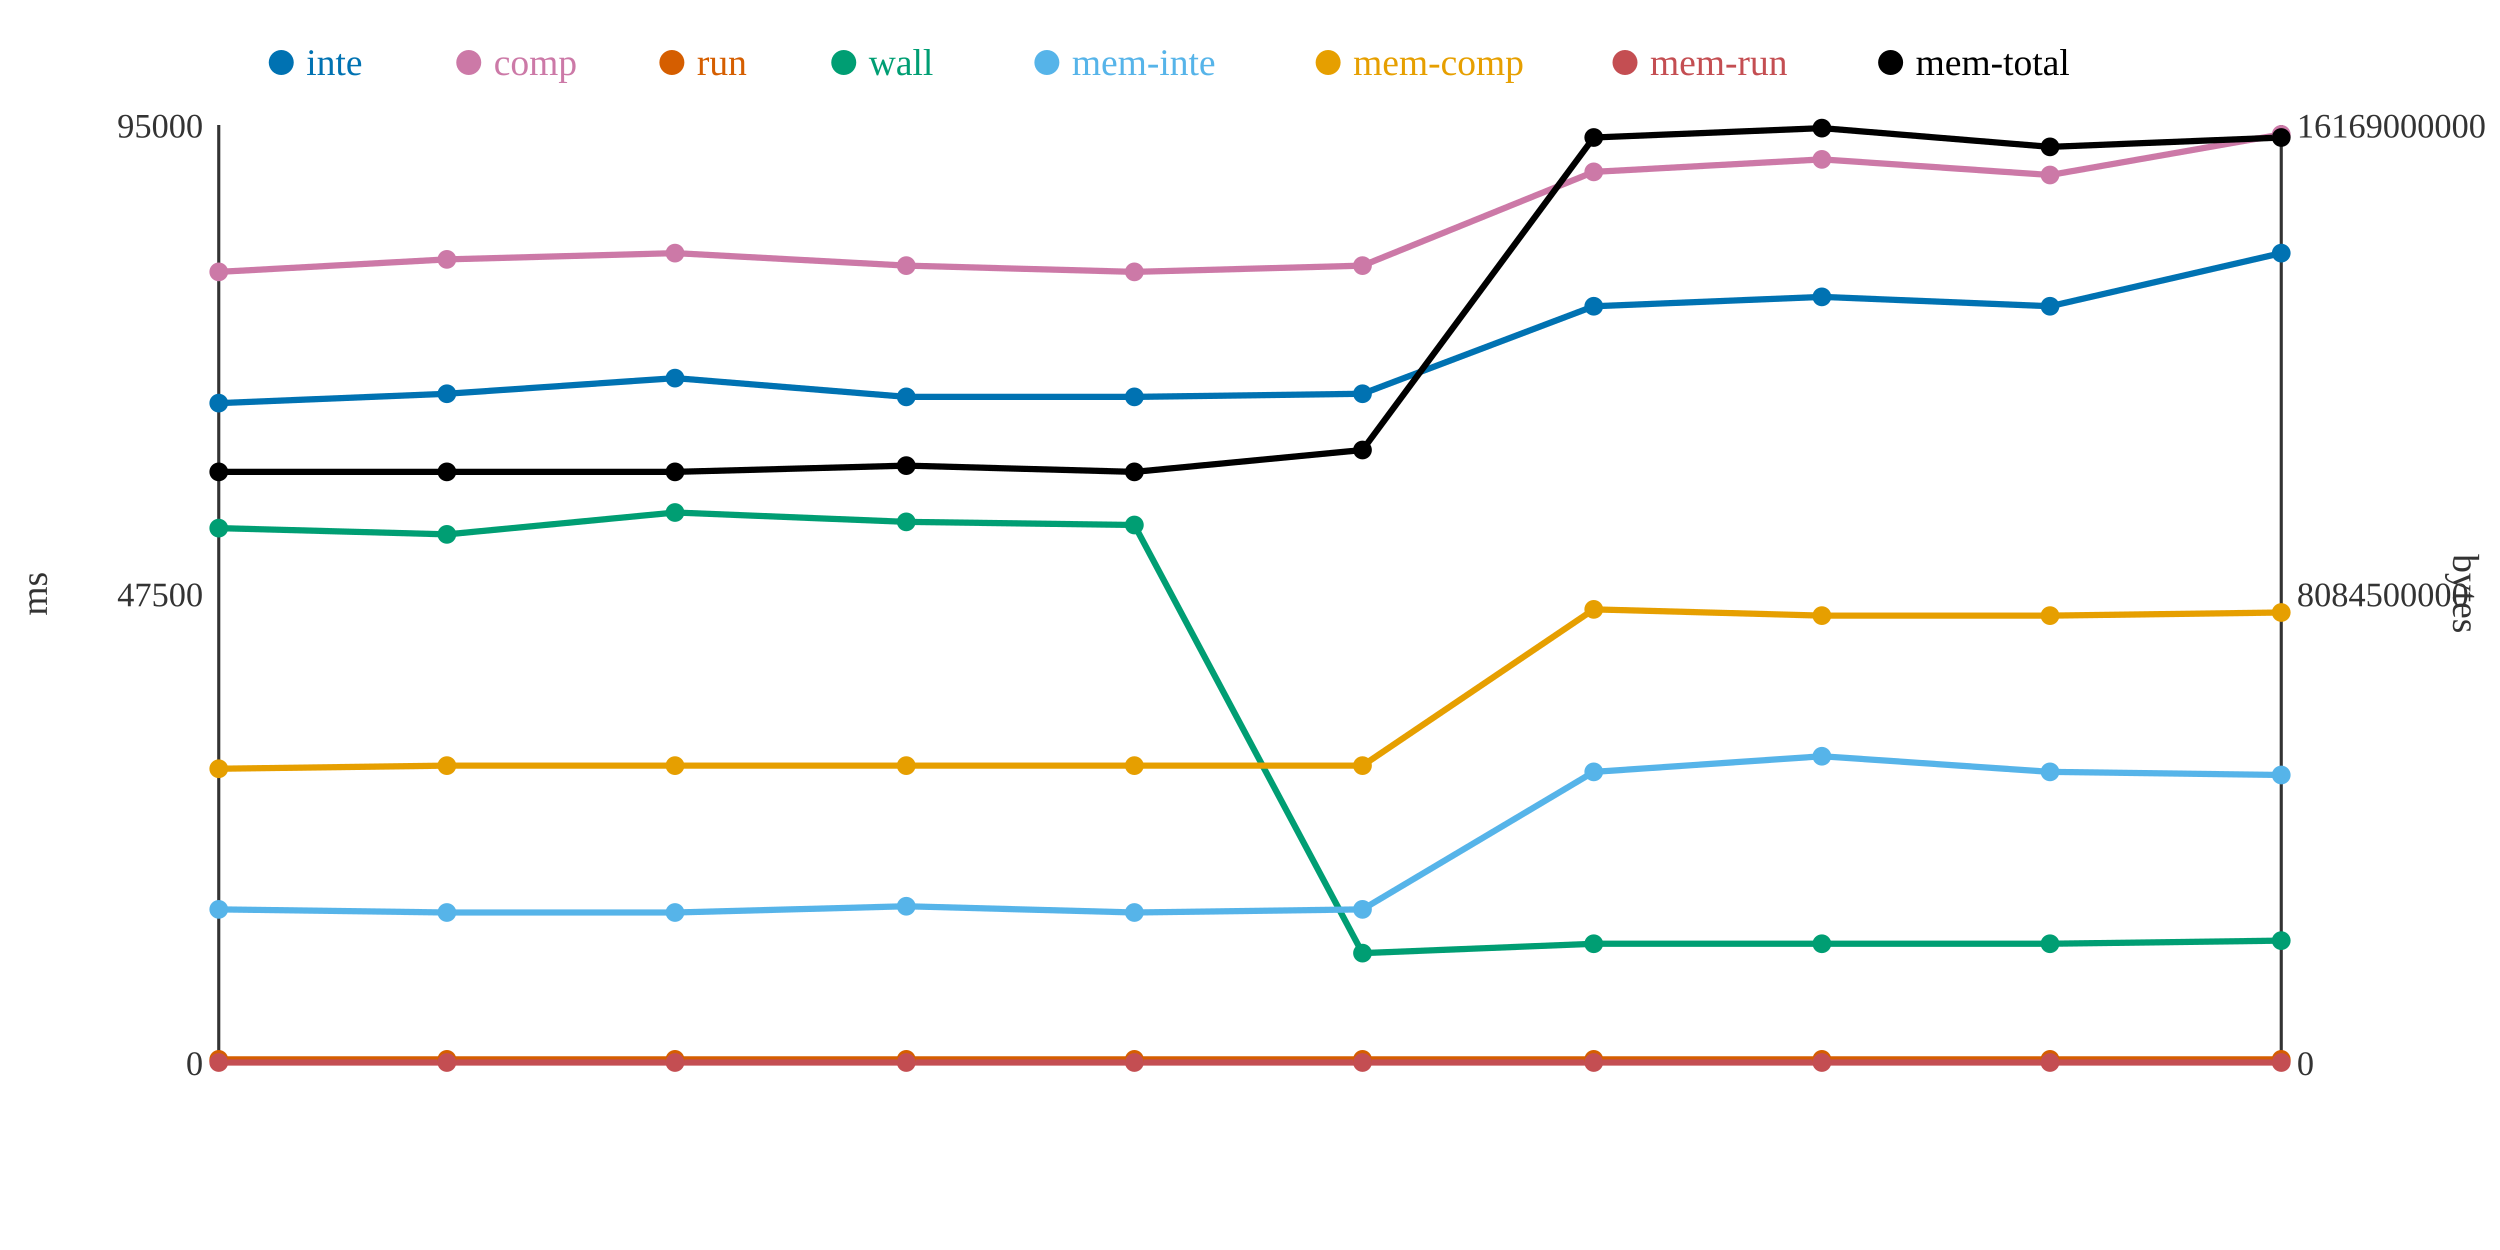
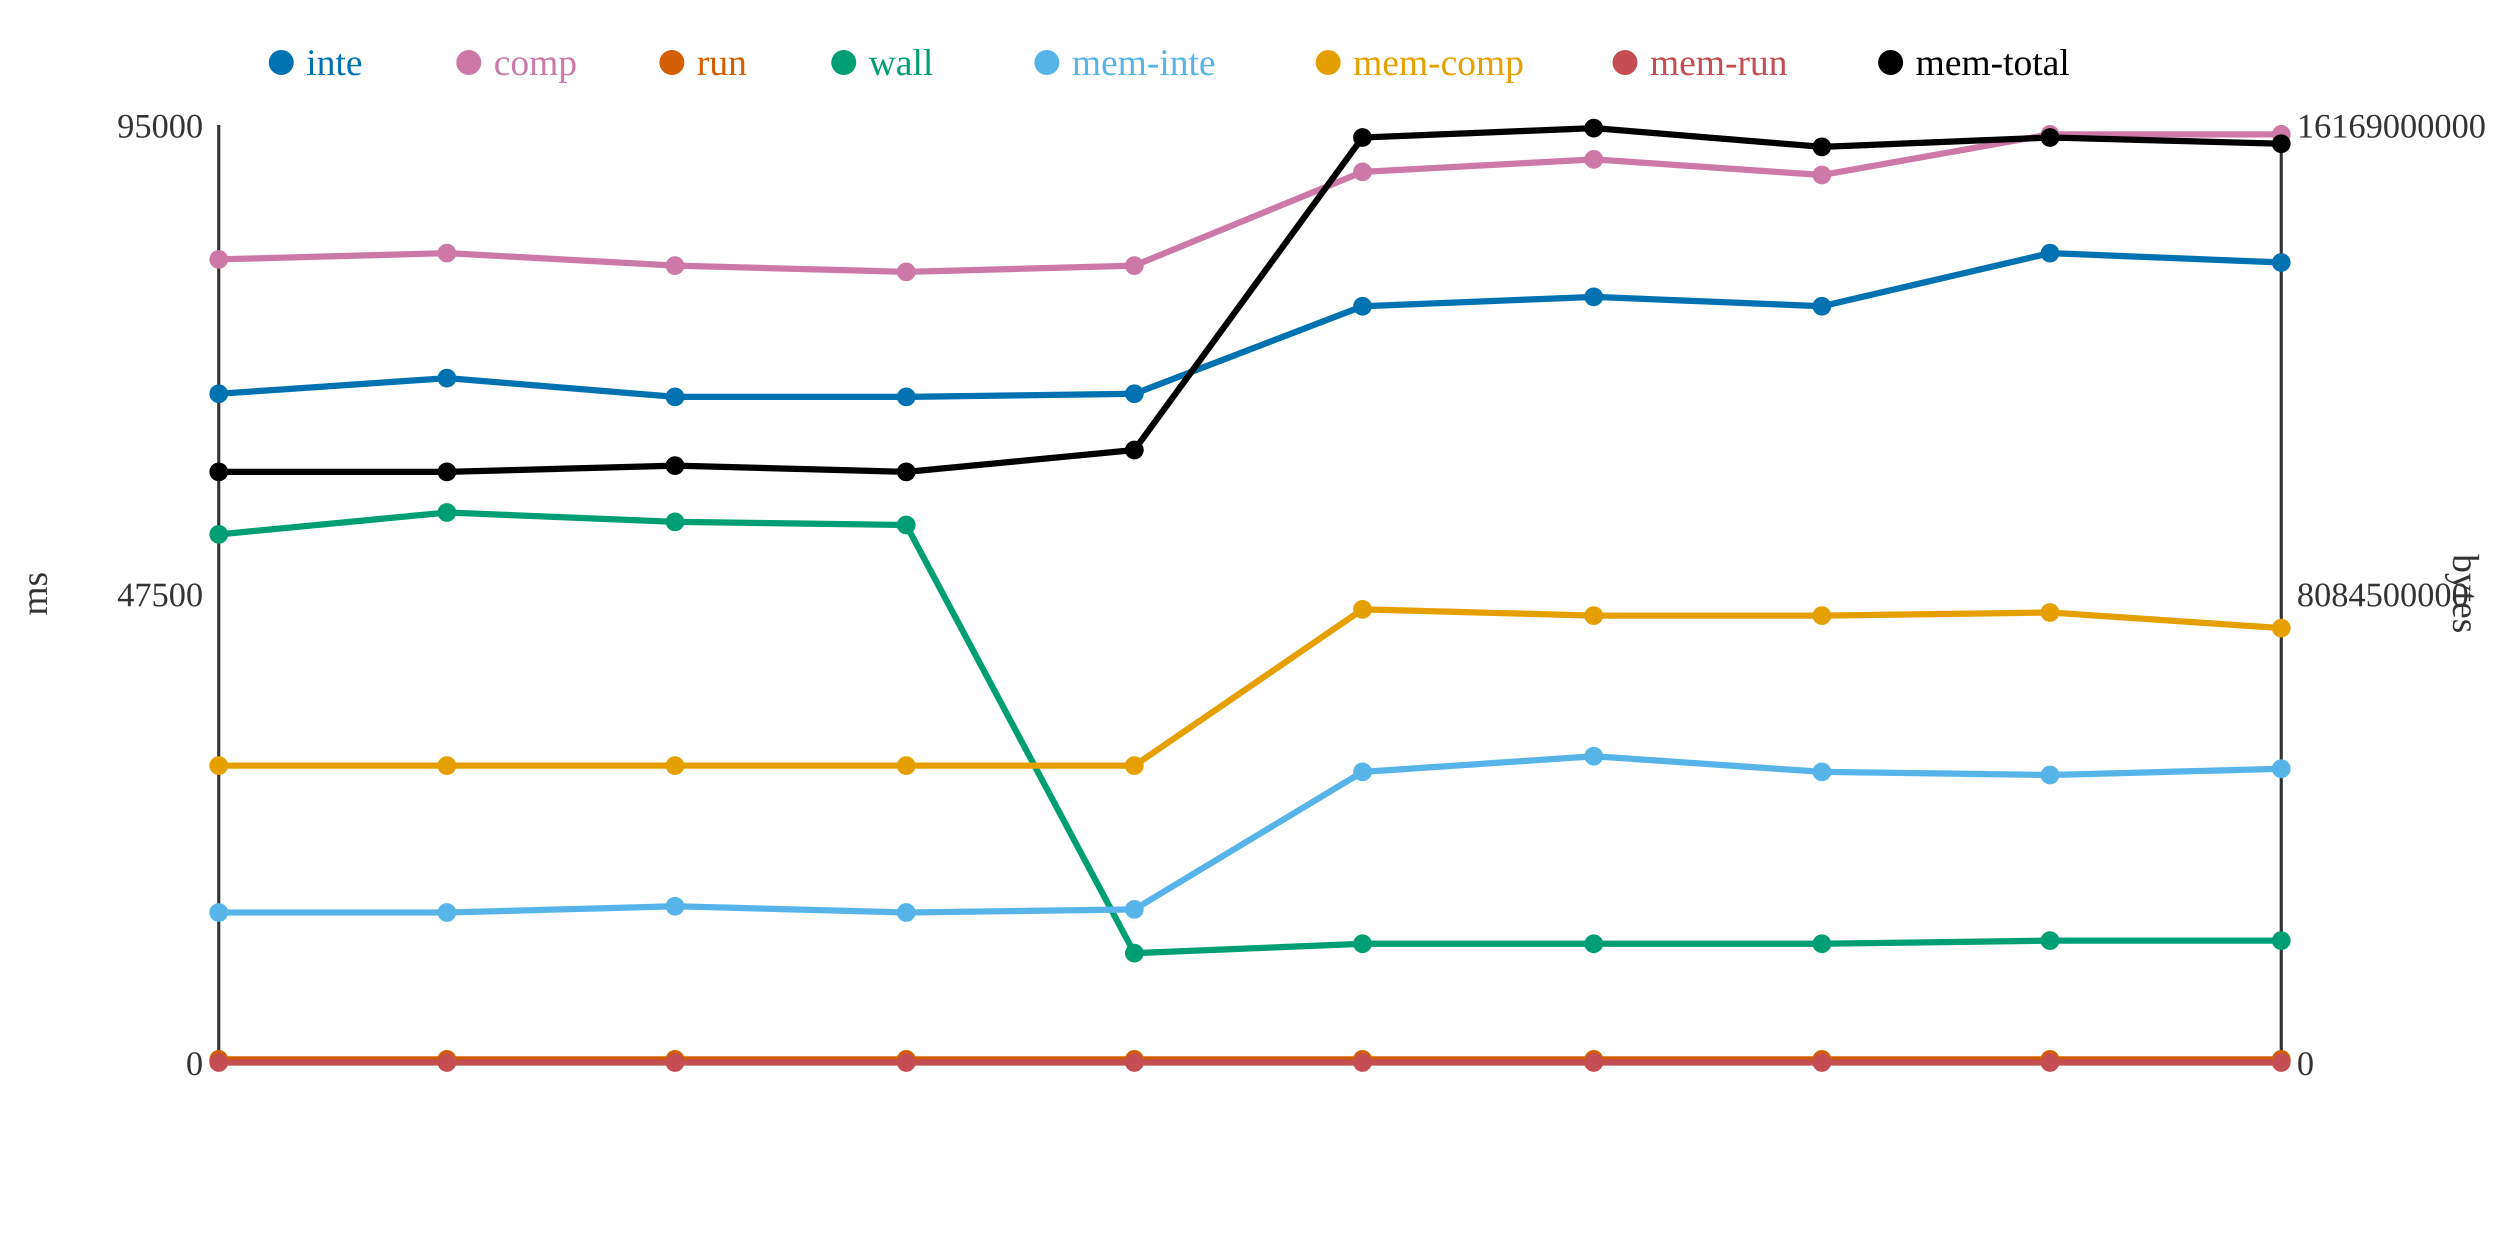
<svg xmlns="http://www.w3.org/2000/svg" width="800" height="400">
  <rect width="800" height="400" fill="white" />
  <line x1="70" y1="40" x2="70" y2="340" stroke="#333" stroke-width="1" />
  <line x1="70" y1="340" x2="730" y2="340" stroke="#333" stroke-width="1" />
  <line x1="730" y1="40" x2="730" y2="340" stroke="#333" stroke-width="1" />
  <text x="65" y="344" text-anchor="end" font-size="11" fill="#333">0</text>
  <text x="65" y="194" text-anchor="end" font-size="11" fill="#333">47500</text>
  <text x="65" y="44" text-anchor="end" font-size="11" fill="#333">95000</text>
  <text x="15" y="190" text-anchor="middle" font-size="12" fill="#333" transform="rotate(-90 15 190)">ms</text>
  <text x="735" y="344" text-anchor="start" font-size="11" fill="#333">0</text>
  <text x="735" y="194" text-anchor="start" font-size="11" fill="#333">8084500000</text>
  <text x="735" y="44" text-anchor="start" font-size="11" fill="#333">16169000000</text>
  <text x="785" y="190" text-anchor="middle" font-size="12" fill="#333" transform="rotate(90 785 190)">bytes</text>
-   <polyline points="70,129 143,126 216,121 290,127 363,127 436,126 510,98 583,95 656,98 730,81" fill="none" stroke="#0072B2" stroke-width="2" />
-   <polyline points="70,87 143,83 216,81 290,85 363,87 436,85 510,55 583,51 656,56 730,43" fill="none" stroke="#CC79A7" stroke-width="2" />
+   <polyline points="70,126 143,121 216,127 290,127 363,126 436,98 510,95 583,98 656,81 730,84" fill="none" stroke="#0072B2" stroke-width="2" />
+   <polyline points="70,83 143,81 216,85 290,87 363,85 436,55 510,51 583,56 656,43 730,43" fill="none" stroke="#CC79A7" stroke-width="2" />
  <polyline points="70,339 143,339 216,339 290,339 363,339 436,339 510,339 583,339 656,339 730,339" fill="none" stroke="#D55E00" stroke-width="2" />
-   <polyline points="70,169 143,171 216,164 290,167 363,168 436,305 510,302 583,302 656,302 730,301" fill="none" stroke="#009E73" stroke-width="2" />
-   <polyline points="70,291 143,292 216,292 290,290 363,292 436,291 510,247 583,242 656,247 730,248" fill="none" stroke="#56B4E9" stroke-width="2" />
-   <polyline points="70,246 143,245 216,245 290,245 363,245 436,245 510,195 583,197 656,197 730,196" fill="none" stroke="#E69F00" stroke-width="2" />
+   <polyline points="70,171 143,164 216,167 290,168 363,305 436,302 510,302 583,302 656,301 730,301" fill="none" stroke="#009E73" stroke-width="2" />
+   <polyline points="70,292 143,292 216,290 290,292 363,291 436,247 510,242 583,247 656,248 730,246" fill="none" stroke="#56B4E9" stroke-width="2" />
+   <polyline points="70,245 143,245 216,245 290,245 363,245 436,195 510,197 583,197 656,196 730,201" fill="none" stroke="#E69F00" stroke-width="2" />
  <polyline points="70,340 143,340 216,340 290,340 363,340 436,340 510,340 583,340 656,340 730,340" fill="none" stroke="#C44E52" stroke-width="2" />
-   <polyline points="70,151 143,151 216,151 290,149 363,151 436,144 510,44 583,41 656,47 730,44" fill="none" stroke="#000000" stroke-width="2" />
-   <circle cx="70" cy="129" r="3" fill="#0072B2" />
-   <circle cx="70" cy="87" r="3" fill="#CC79A7" />
+   <polyline points="70,151 143,151 216,149 290,151 363,144 436,44 510,41 583,47 656,44 730,46" fill="none" stroke="#000000" stroke-width="2" />
+   <circle cx="70" cy="126" r="3" fill="#0072B2" />
+   <circle cx="70" cy="83" r="3" fill="#CC79A7" />
  <circle cx="70" cy="339" r="3" fill="#D55E00" />
-   <circle cx="70" cy="169" r="3" fill="#009E73" />
-   <circle cx="70" cy="291" r="3" fill="#56B4E9" />
-   <circle cx="70" cy="246" r="3" fill="#E69F00" />
+   <circle cx="70" cy="171" r="3" fill="#009E73" />
+   <circle cx="70" cy="292" r="3" fill="#56B4E9" />
+   <circle cx="70" cy="245" r="3" fill="#E69F00" />
  <circle cx="70" cy="340" r="3" fill="#C44E52" />
  <circle cx="70" cy="151" r="3" fill="#000000" />
-   <circle cx="143" cy="126" r="3" fill="#0072B2" />
-   <circle cx="143" cy="83" r="3" fill="#CC79A7" />
+   <circle cx="143" cy="121" r="3" fill="#0072B2" />
+   <circle cx="143" cy="81" r="3" fill="#CC79A7" />
  <circle cx="143" cy="339" r="3" fill="#D55E00" />
-   <circle cx="143" cy="171" r="3" fill="#009E73" />
+   <circle cx="143" cy="164" r="3" fill="#009E73" />
  <circle cx="143" cy="292" r="3" fill="#56B4E9" />
  <circle cx="143" cy="245" r="3" fill="#E69F00" />
  <circle cx="143" cy="340" r="3" fill="#C44E52" />
  <circle cx="143" cy="151" r="3" fill="#000000" />
-   <circle cx="216" cy="121" r="3" fill="#0072B2" />
-   <circle cx="216" cy="81" r="3" fill="#CC79A7" />
+   <circle cx="216" cy="127" r="3" fill="#0072B2" />
+   <circle cx="216" cy="85" r="3" fill="#CC79A7" />
  <circle cx="216" cy="339" r="3" fill="#D55E00" />
-   <circle cx="216" cy="164" r="3" fill="#009E73" />
-   <circle cx="216" cy="292" r="3" fill="#56B4E9" />
+   <circle cx="216" cy="167" r="3" fill="#009E73" />
+   <circle cx="216" cy="290" r="3" fill="#56B4E9" />
  <circle cx="216" cy="245" r="3" fill="#E69F00" />
  <circle cx="216" cy="340" r="3" fill="#C44E52" />
-   <circle cx="216" cy="151" r="3" fill="#000000" />
+   <circle cx="216" cy="149" r="3" fill="#000000" />
  <circle cx="290" cy="127" r="3" fill="#0072B2" />
-   <circle cx="290" cy="85" r="3" fill="#CC79A7" />
+   <circle cx="290" cy="87" r="3" fill="#CC79A7" />
  <circle cx="290" cy="339" r="3" fill="#D55E00" />
-   <circle cx="290" cy="167" r="3" fill="#009E73" />
-   <circle cx="290" cy="290" r="3" fill="#56B4E9" />
+   <circle cx="290" cy="168" r="3" fill="#009E73" />
+   <circle cx="290" cy="292" r="3" fill="#56B4E9" />
  <circle cx="290" cy="245" r="3" fill="#E69F00" />
  <circle cx="290" cy="340" r="3" fill="#C44E52" />
-   <circle cx="290" cy="149" r="3" fill="#000000" />
-   <circle cx="363" cy="127" r="3" fill="#0072B2" />
-   <circle cx="363" cy="87" r="3" fill="#CC79A7" />
+   <circle cx="290" cy="151" r="3" fill="#000000" />
+   <circle cx="363" cy="126" r="3" fill="#0072B2" />
+   <circle cx="363" cy="85" r="3" fill="#CC79A7" />
  <circle cx="363" cy="339" r="3" fill="#D55E00" />
-   <circle cx="363" cy="168" r="3" fill="#009E73" />
-   <circle cx="363" cy="292" r="3" fill="#56B4E9" />
+   <circle cx="363" cy="305" r="3" fill="#009E73" />
+   <circle cx="363" cy="291" r="3" fill="#56B4E9" />
  <circle cx="363" cy="245" r="3" fill="#E69F00" />
  <circle cx="363" cy="340" r="3" fill="#C44E52" />
-   <circle cx="363" cy="151" r="3" fill="#000000" />
-   <circle cx="436" cy="126" r="3" fill="#0072B2" />
-   <circle cx="436" cy="85" r="3" fill="#CC79A7" />
+   <circle cx="363" cy="144" r="3" fill="#000000" />
+   <circle cx="436" cy="98" r="3" fill="#0072B2" />
+   <circle cx="436" cy="55" r="3" fill="#CC79A7" />
  <circle cx="436" cy="339" r="3" fill="#D55E00" />
-   <circle cx="436" cy="305" r="3" fill="#009E73" />
-   <circle cx="436" cy="291" r="3" fill="#56B4E9" />
-   <circle cx="436" cy="245" r="3" fill="#E69F00" />
+   <circle cx="436" cy="302" r="3" fill="#009E73" />
+   <circle cx="436" cy="247" r="3" fill="#56B4E9" />
+   <circle cx="436" cy="195" r="3" fill="#E69F00" />
  <circle cx="436" cy="340" r="3" fill="#C44E52" />
-   <circle cx="436" cy="144" r="3" fill="#000000" />
-   <circle cx="510" cy="98" r="3" fill="#0072B2" />
-   <circle cx="510" cy="55" r="3" fill="#CC79A7" />
+   <circle cx="436" cy="44" r="3" fill="#000000" />
+   <circle cx="510" cy="95" r="3" fill="#0072B2" />
+   <circle cx="510" cy="51" r="3" fill="#CC79A7" />
  <circle cx="510" cy="339" r="3" fill="#D55E00" />
  <circle cx="510" cy="302" r="3" fill="#009E73" />
-   <circle cx="510" cy="247" r="3" fill="#56B4E9" />
-   <circle cx="510" cy="195" r="3" fill="#E69F00" />
+   <circle cx="510" cy="242" r="3" fill="#56B4E9" />
+   <circle cx="510" cy="197" r="3" fill="#E69F00" />
  <circle cx="510" cy="340" r="3" fill="#C44E52" />
-   <circle cx="510" cy="44" r="3" fill="#000000" />
-   <circle cx="583" cy="95" r="3" fill="#0072B2" />
-   <circle cx="583" cy="51" r="3" fill="#CC79A7" />
+   <circle cx="510" cy="41" r="3" fill="#000000" />
+   <circle cx="583" cy="98" r="3" fill="#0072B2" />
+   <circle cx="583" cy="56" r="3" fill="#CC79A7" />
  <circle cx="583" cy="339" r="3" fill="#D55E00" />
  <circle cx="583" cy="302" r="3" fill="#009E73" />
-   <circle cx="583" cy="242" r="3" fill="#56B4E9" />
+   <circle cx="583" cy="247" r="3" fill="#56B4E9" />
  <circle cx="583" cy="197" r="3" fill="#E69F00" />
  <circle cx="583" cy="340" r="3" fill="#C44E52" />
-   <circle cx="583" cy="41" r="3" fill="#000000" />
-   <circle cx="656" cy="98" r="3" fill="#0072B2" />
-   <circle cx="656" cy="56" r="3" fill="#CC79A7" />
+   <circle cx="583" cy="47" r="3" fill="#000000" />
+   <circle cx="656" cy="81" r="3" fill="#0072B2" />
+   <circle cx="656" cy="43" r="3" fill="#CC79A7" />
  <circle cx="656" cy="339" r="3" fill="#D55E00" />
-   <circle cx="656" cy="302" r="3" fill="#009E73" />
-   <circle cx="656" cy="247" r="3" fill="#56B4E9" />
-   <circle cx="656" cy="197" r="3" fill="#E69F00" />
+   <circle cx="656" cy="301" r="3" fill="#009E73" />
+   <circle cx="656" cy="248" r="3" fill="#56B4E9" />
+   <circle cx="656" cy="196" r="3" fill="#E69F00" />
  <circle cx="656" cy="340" r="3" fill="#C44E52" />
-   <circle cx="656" cy="47" r="3" fill="#000000" />
-   <circle cx="730" cy="81" r="3" fill="#0072B2" />
+   <circle cx="656" cy="44" r="3" fill="#000000" />
+   <circle cx="730" cy="84" r="3" fill="#0072B2" />
  <circle cx="730" cy="43" r="3" fill="#CC79A7" />
  <circle cx="730" cy="339" r="3" fill="#D55E00" />
  <circle cx="730" cy="301" r="3" fill="#009E73" />
-   <circle cx="730" cy="248" r="3" fill="#56B4E9" />
-   <circle cx="730" cy="196" r="3" fill="#E69F00" />
+   <circle cx="730" cy="246" r="3" fill="#56B4E9" />
+   <circle cx="730" cy="201" r="3" fill="#E69F00" />
  <circle cx="730" cy="340" r="3" fill="#C44E52" />
-   <circle cx="730" cy="44" r="3" fill="#000000" />
+   <circle cx="730" cy="46" r="3" fill="#000000" />
  <circle cx="90" cy="20" r="4" fill="#0072B2" />
  <text x="98" y="24" text-anchor="start" font-size="12" fill="#0072B2">inte</text>
  <circle cx="150" cy="20" r="4" fill="#CC79A7" />
  <text x="158" y="24" text-anchor="start" font-size="12" fill="#CC79A7">comp</text>
  <circle cx="215" cy="20" r="4" fill="#D55E00" />
  <text x="223" y="24" text-anchor="start" font-size="12" fill="#D55E00">run</text>
  <circle cx="270" cy="20" r="4" fill="#009E73" />
  <text x="278" y="24" text-anchor="start" font-size="12" fill="#009E73">wall</text>
  <circle cx="335" cy="20" r="4" fill="#56B4E9" />
  <text x="343" y="24" text-anchor="start" font-size="12" fill="#56B4E9">mem-inte</text>
  <circle cx="425" cy="20" r="4" fill="#E69F00" />
  <text x="433" y="24" text-anchor="start" font-size="12" fill="#E69F00">mem-comp</text>
  <circle cx="520" cy="20" r="4" fill="#C44E52" />
  <text x="528" y="24" text-anchor="start" font-size="12" fill="#C44E52">mem-run</text>
  <circle cx="605" cy="20" r="4" fill="#000000" />
  <text x="613" y="24" text-anchor="start" font-size="12" fill="#000000">mem-total</text>
</svg>
